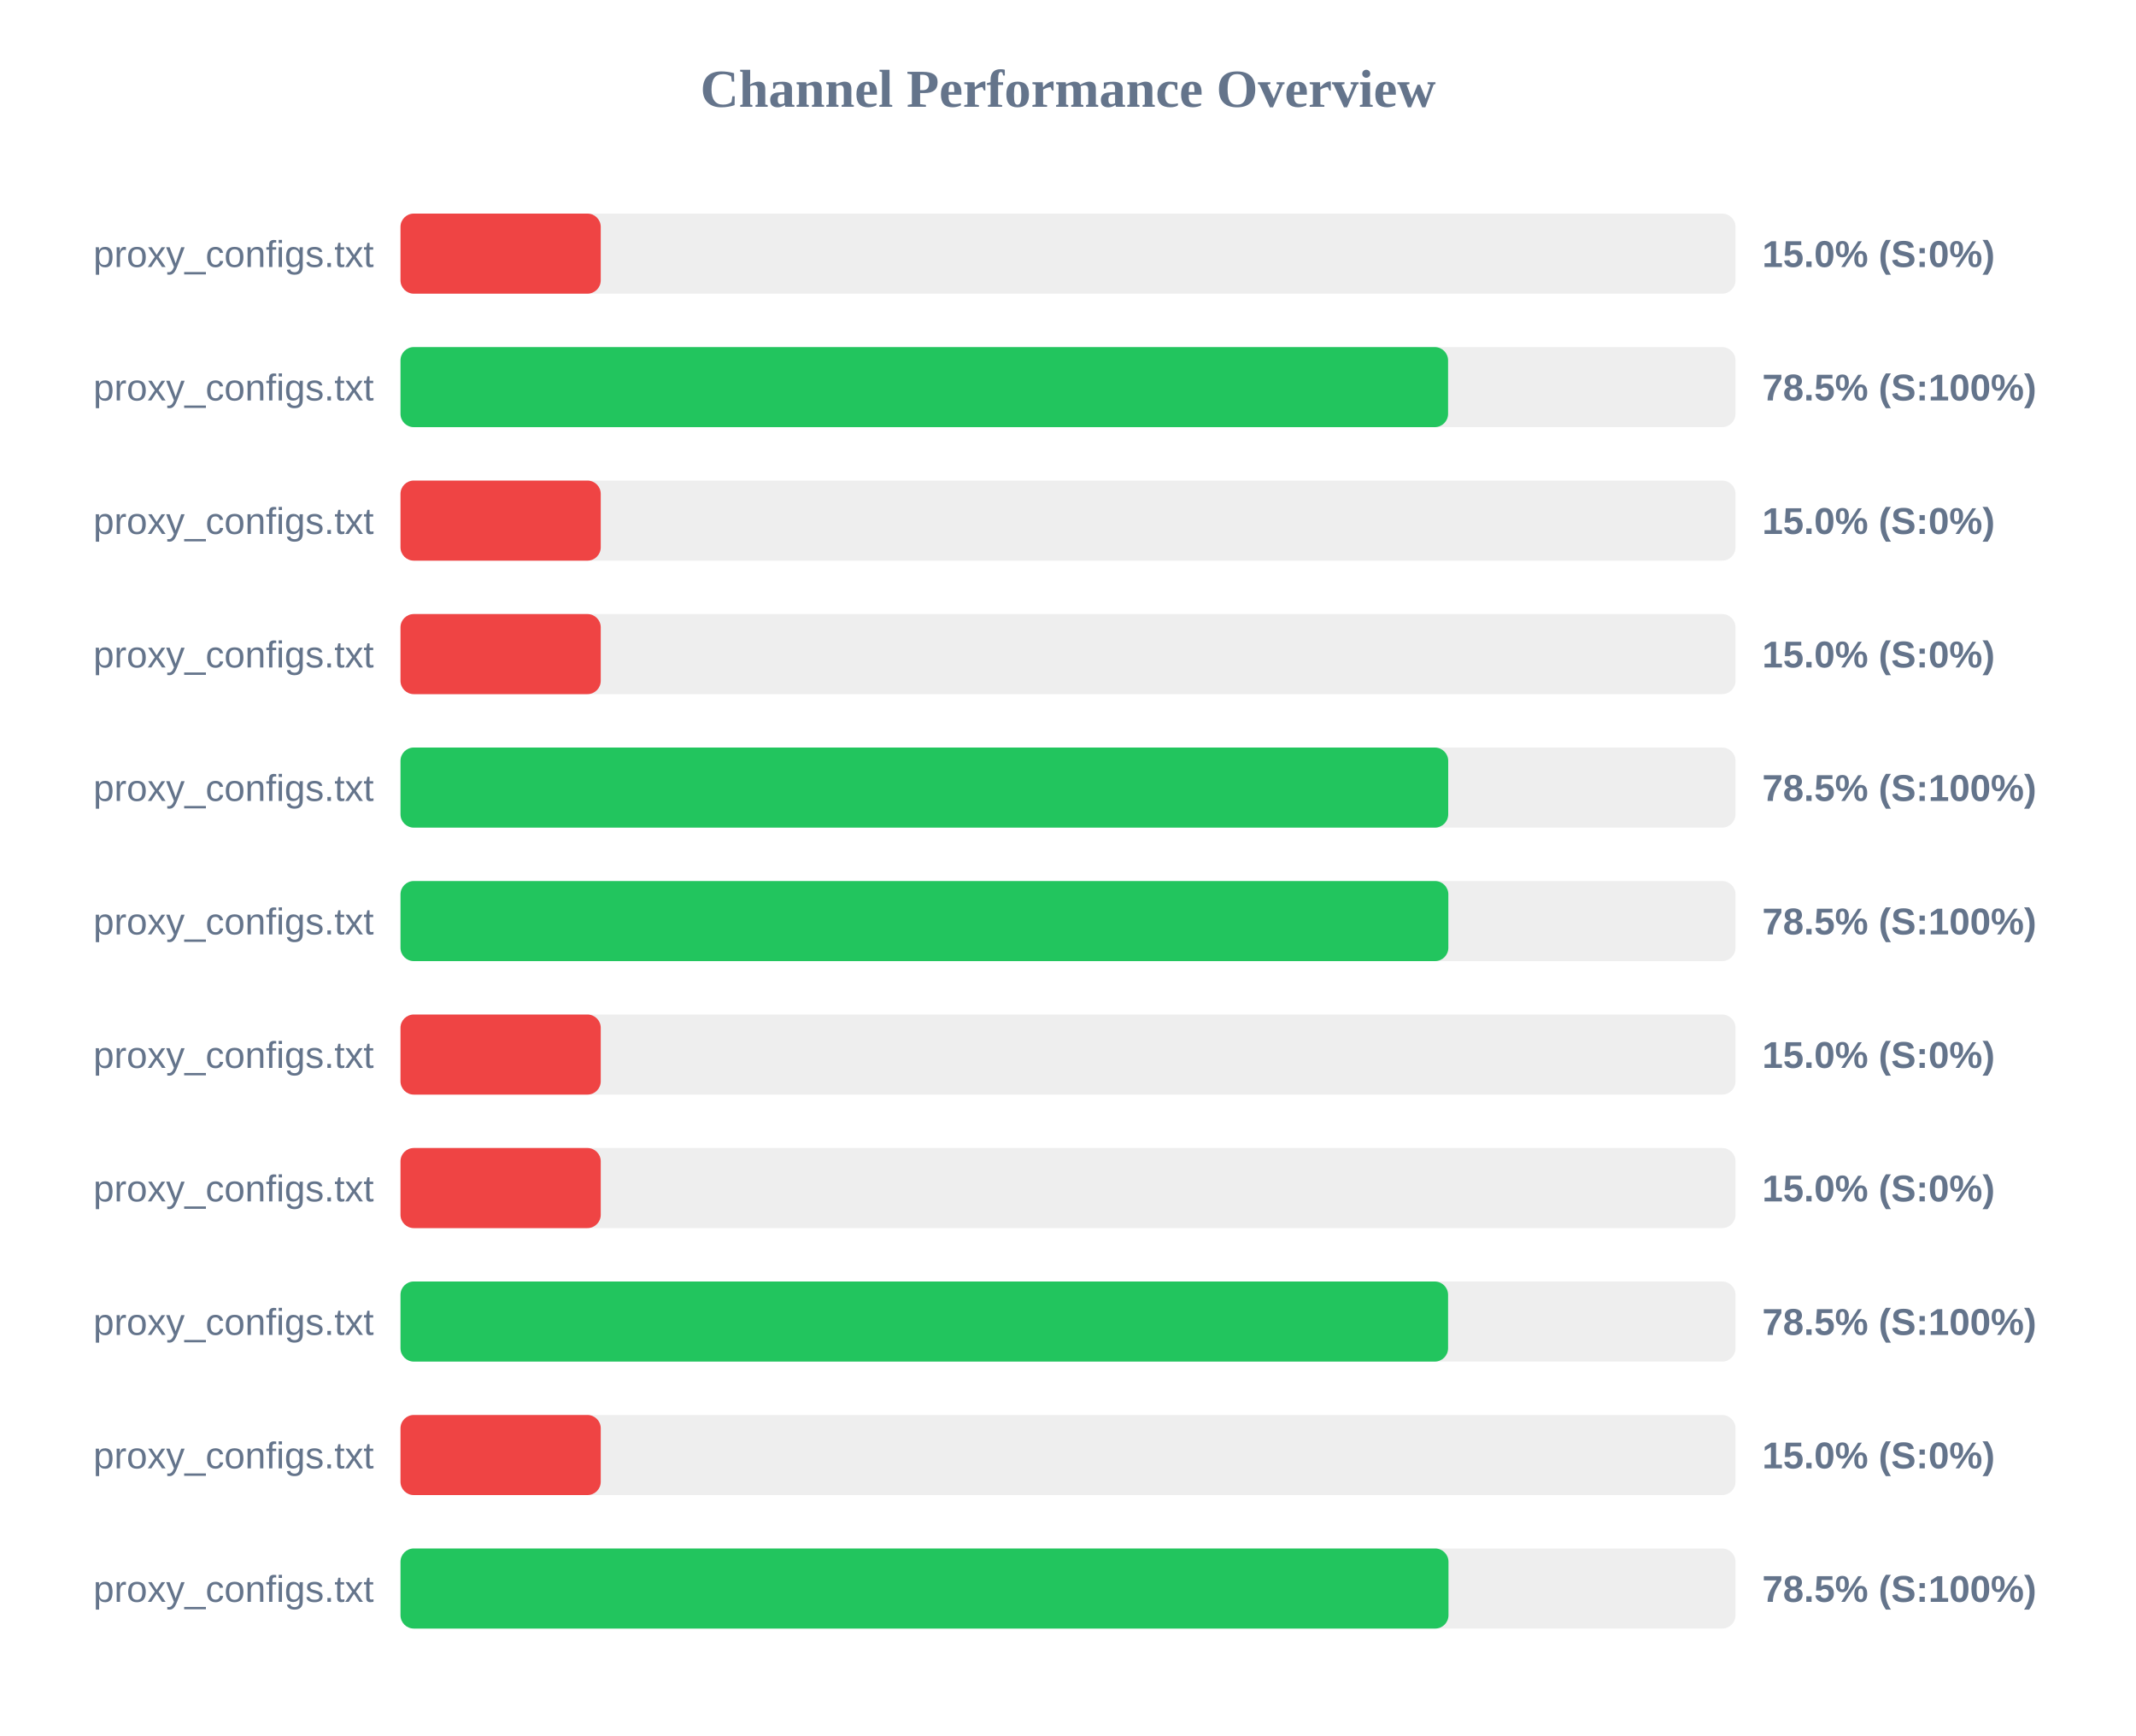
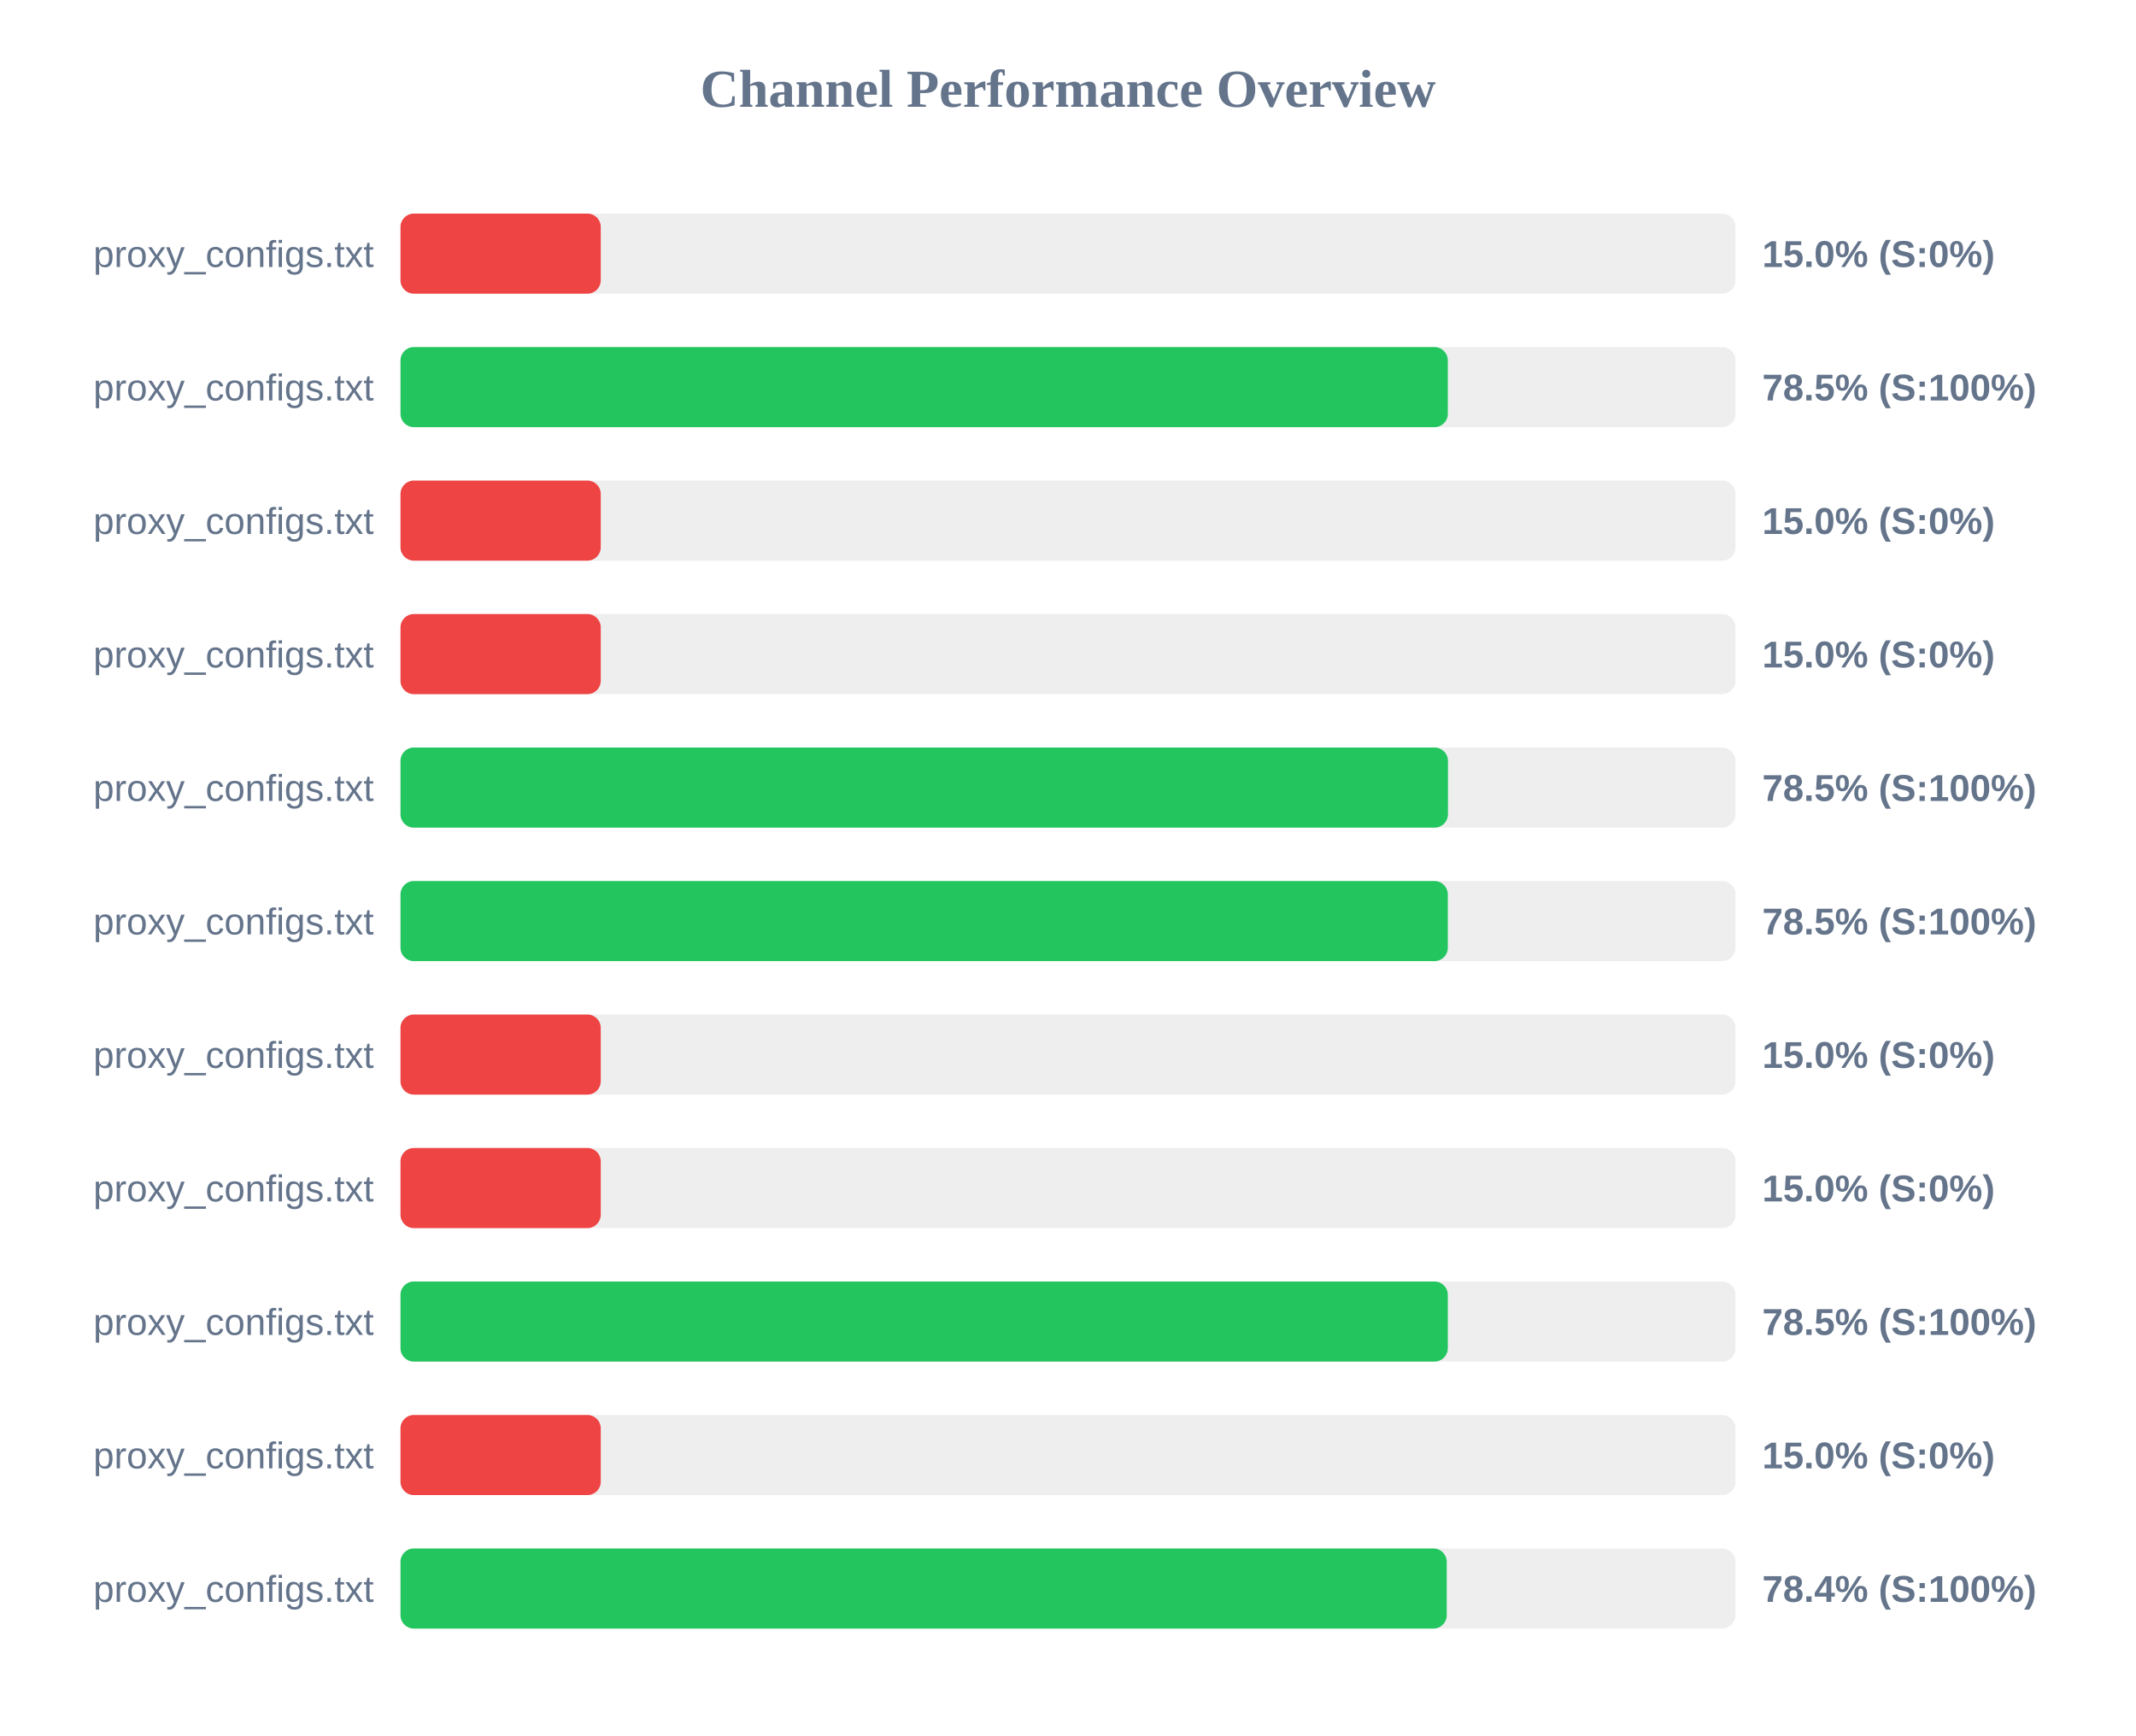
<svg xmlns="http://www.w3.org/2000/svg" width="800" height="650" version="1.1">
  <style>
        .row { font: 14px Arial; fill: #64748b; }
        .score { font: bold 14px Arial; fill: #64748b; }
    </style>
  <text x="400" y="40" text-anchor="middle" font-size="20px" font-weight="bold" fill="#64748b">Channel Performance Overview</text>
  <rect x="150" y="80" width="500" height="30" fill="#eee" rx="5" />
  <rect x="150" y="80" width="75.0" height="30" fill="#ef4444" rx="5" />
  <text x="140" y="100" text-anchor="end" class="row">proxy_configs.txt</text>
  <text x="660" y="100" text-anchor="start" class="score">15.0% (S:0%)</text>
  <rect x="150" y="130" width="500" height="30" fill="#eee" rx="5" />
-   <rect x="150" y="130" width="392.35" height="30" fill="#22c55e" rx="5" />
+   <rect x="150" y="130" width="392.25" height="30" fill="#22c55e" rx="5" />
  <text x="140" y="150" text-anchor="end" class="row">proxy_configs.txt</text>
  <text x="660" y="150" text-anchor="start" class="score">78.5% (S:100%)</text>
  <rect x="150" y="180" width="500" height="30" fill="#eee" rx="5" />
  <rect x="150" y="180" width="75.0" height="30" fill="#ef4444" rx="5" />
  <text x="140" y="200" text-anchor="end" class="row">proxy_configs.txt</text>
  <text x="660" y="200" text-anchor="start" class="score">15.0% (S:0%)</text>
  <rect x="150" y="230" width="500" height="30" fill="#eee" rx="5" />
  <rect x="150" y="230" width="75.0" height="30" fill="#ef4444" rx="5" />
  <text x="140" y="250" text-anchor="end" class="row">proxy_configs.txt</text>
  <text x="660" y="250" text-anchor="start" class="score">15.0% (S:0%)</text>
  <rect x="150" y="280" width="500" height="30" fill="#eee" rx="5" />
-   <rect x="150" y="280" width="392.4" height="30" fill="#22c55e" rx="5" />
+   <rect x="150" y="280" width="392.3" height="30" fill="#22c55e" rx="5" />
  <text x="140" y="300" text-anchor="end" class="row">proxy_configs.txt</text>
  <text x="660" y="300" text-anchor="start" class="score">78.5% (S:100%)</text>
  <rect x="150" y="330" width="500" height="30" fill="#eee" rx="5" />
-   <rect x="150" y="330" width="392.45" height="30" fill="#22c55e" rx="5" />
+   <rect x="150" y="330" width="392.25" height="30" fill="#22c55e" rx="5" />
  <text x="140" y="350" text-anchor="end" class="row">proxy_configs.txt</text>
  <text x="660" y="350" text-anchor="start" class="score">78.5% (S:100%)</text>
  <rect x="150" y="380" width="500" height="30" fill="#eee" rx="5" />
  <rect x="150" y="380" width="75.0" height="30" fill="#ef4444" rx="5" />
  <text x="140" y="400" text-anchor="end" class="row">proxy_configs.txt</text>
  <text x="660" y="400" text-anchor="start" class="score">15.0% (S:0%)</text>
  <rect x="150" y="430" width="500" height="30" fill="#eee" rx="5" />
  <rect x="150" y="430" width="75.0" height="30" fill="#ef4444" rx="5" />
  <text x="140" y="450" text-anchor="end" class="row">proxy_configs.txt</text>
  <text x="660" y="450" text-anchor="start" class="score">15.0% (S:0%)</text>
  <rect x="150" y="480" width="500" height="30" fill="#eee" rx="5" />
-   <rect x="150" y="480" width="392.35" height="30" fill="#22c55e" rx="5" />
+   <rect x="150" y="480" width="392.25" height="30" fill="#22c55e" rx="5" />
  <text x="140" y="500" text-anchor="end" class="row">proxy_configs.txt</text>
  <text x="660" y="500" text-anchor="start" class="score">78.5% (S:100%)</text>
  <rect x="150" y="530" width="500" height="30" fill="#eee" rx="5" />
  <rect x="150" y="530" width="75.0" height="30" fill="#ef4444" rx="5" />
  <text x="140" y="550" text-anchor="end" class="row">proxy_configs.txt</text>
  <text x="660" y="550" text-anchor="start" class="score">15.0% (S:0%)</text>
  <rect x="150" y="580" width="500" height="30" fill="#eee" rx="5" />
-   <rect x="150" y="580" width="392.5" height="30" fill="#22c55e" rx="5" />
+   <rect x="150" y="580" width="391.85" height="30" fill="#22c55e" rx="5" />
  <text x="140" y="600" text-anchor="end" class="row">proxy_configs.txt</text>
-   <text x="660" y="600" text-anchor="start" class="score">78.5% (S:100%)</text>
+   <text x="660" y="600" text-anchor="start" class="score">78.4% (S:100%)</text>
</svg>
